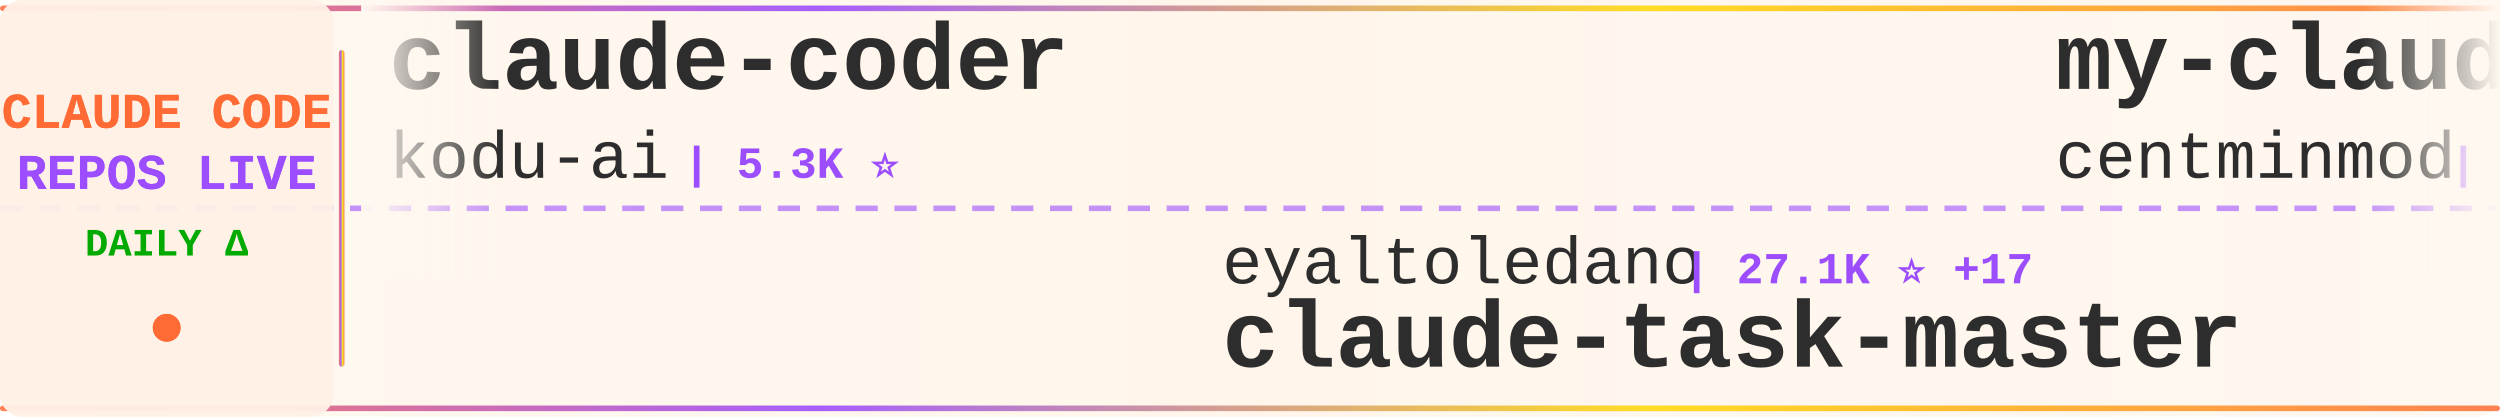
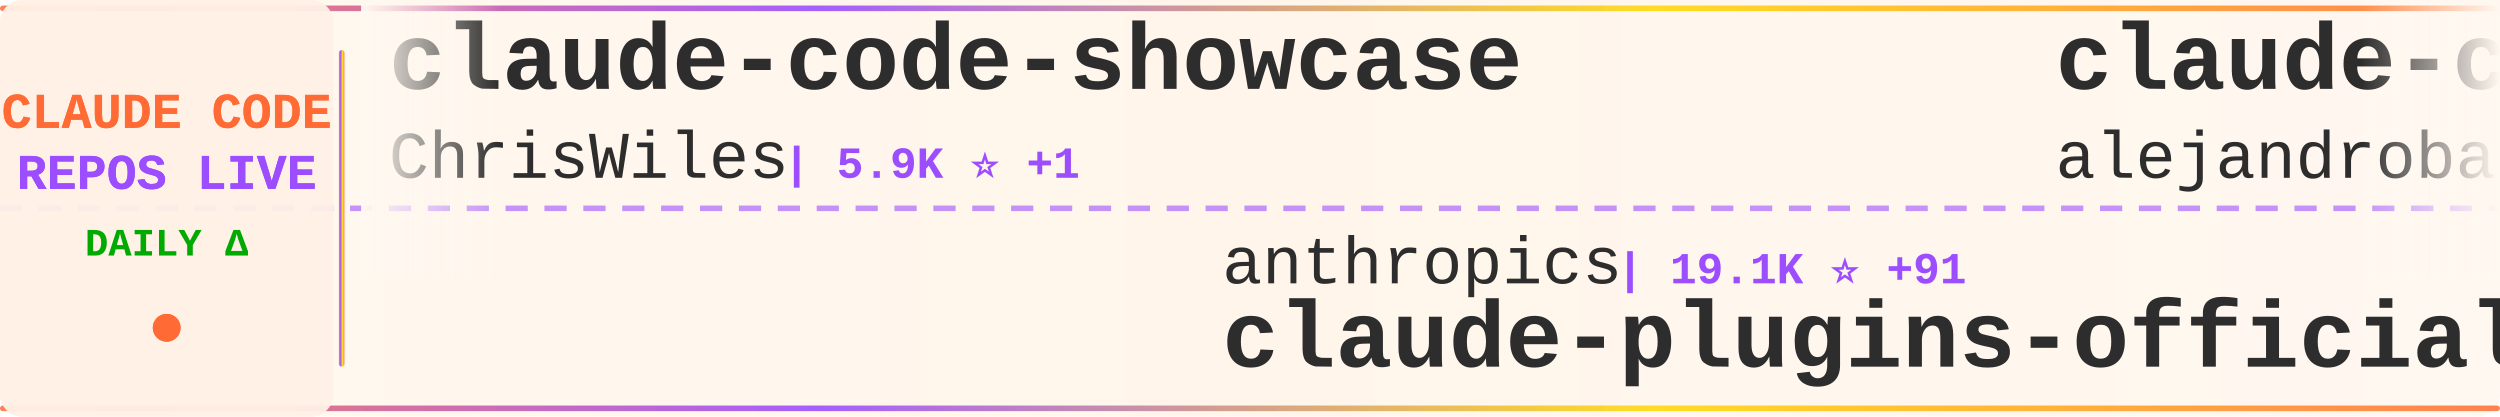
<svg xmlns="http://www.w3.org/2000/svg" width="900" height="150">
  <defs>
    <linearGradient id="tickerBg" x1="0%" y1="0%" x2="100%" y2="0%">
      <stop offset="0%" style="stop-color:#fff8f0;stop-opacity:0.98" />
      <stop offset="50%" style="stop-color:#fff5eb;stop-opacity:1" />
      <stop offset="100%" style="stop-color:#fff8f0;stop-opacity:0.98" />
    </linearGradient>
    <linearGradient id="borderGrad" x1="0%" y1="0%" x2="100%" y2="0%">
      <stop offset="0%" style="stop-color:#FF6B35;stop-opacity:0.85">
        <animate attributeName="stop-opacity" values="0.85;1;0.85" dur="2s" repeatCount="indefinite" />
      </stop>
      <stop offset="33%" style="stop-color:#9C4EFF;stop-opacity:0.9">
        <animate attributeName="stop-opacity" values="0.9;1;0.9" dur="2.2s" repeatCount="indefinite" />
      </stop>
      <stop offset="66%" style="stop-color:#FFD700;stop-opacity:0.85">
        <animate attributeName="stop-opacity" values="0.85;1;0.85" dur="1.8s" repeatCount="indefinite" />
      </stop>
      <stop offset="100%" style="stop-color:#FF6B35;stop-opacity:0.85">
        <animate attributeName="stop-opacity" values="0.85;1;0.85" dur="2s" repeatCount="indefinite" />
      </stop>
    </linearGradient>
    <filter id="textGlow">
      <feGaussianBlur stdDeviation="0.15" result="coloredBlur" />
      <feMerge>
        <feMergeNode in="coloredBlur" />
        <feMergeNode in="SourceGraphic" />
      </feMerge>
    </filter>
    <filter id="metricGlow">
      <feGaussianBlur stdDeviation="0.2" result="coloredBlur" />
      <feMerge>
        <feMergeNode in="coloredBlur" />
        <feMergeNode in="SourceGraphic" />
      </feMerge>
    </filter>
    <linearGradient id="leftFade" x1="0%" y1="0%" x2="100%" y2="0%">
      <stop offset="0%" style="stop-color:#fff8f0;stop-opacity:1" />
      <stop offset="100%" style="stop-color:#fff8f0;stop-opacity:0" />
    </linearGradient>
    <linearGradient id="rightFade" x1="0%" y1="0%" x2="100%" y2="0%">
      <stop offset="0%" style="stop-color:#fff8f0;stop-opacity:0" />
      <stop offset="100%" style="stop-color:#fff8f0;stop-opacity:1" />
    </linearGradient>
  </defs>
  <rect width="900" height="150" fill="url(#tickerBg)" rx="8" />
  <rect x="0" y="2" width="900" height="2" fill="url(#borderGrad)" rx="1" />
  <rect x="0" y="146" width="900" height="2" fill="url(#borderGrad)" rx="1" />
  <line x1="0" y1="75" x2="900" y2="75" stroke="#9C4EFF" stroke-width="2" stroke-dasharray="8 6" opacity="0.6" />
  <rect x="0" y="0" width="120" height="150" fill="#fff0e6" opacity="0.95" rx="8" />
  <text x="60" y="46" font-family="'Courier New', monospace" font-size="18" font-weight="bold" fill="#FF6B35" text-anchor="middle" filter="url(#textGlow)">
    CLAUDE CODE
  </text>
  <text x="60" y="68" font-family="'Courier New', monospace" font-size="18" font-weight="bold" fill="#9C4EFF" text-anchor="middle" filter="url(#textGlow)">
    REPOS LIVE
  </text>
  <text x="60" y="92" font-family="'Courier New', monospace" font-size="14" font-weight="bold" fill="#00aa00" text-anchor="middle">
    DAILY Δ
  </text>
  <circle cx="60" cy="118" r="5" fill="#FF6B35" filter="url(#metricGlow)">
    <animate attributeName="r" values="4;6;4" dur="1.5s" repeatCount="indefinite" />
    <animate attributeName="opacity" values="0.6;1;0.6" dur="1.5s" repeatCount="indefinite" />
  </circle>
  <rect x="122" y="18" width="2" height="114" fill="url(#borderGrad)" rx="1" />
  <clipPath id="tickerClip">
    <rect x="130" y="0" width="770" height="150" />
  </clipPath>
  <g clip-path="url(#tickerClip)">
    <g id="tickerItems">
      <animateTransform attributeName="transform" attributeType="XML" type="translate" from="0 0" to="-3000 0" dur="54s" repeatCount="indefinite" />
      <g transform="translate(0, 0)">
-         <text x="140" y="32" font-family="'Courier New', monospace" font-size="34" font-weight="bold" fill="#2d2d2d">claude-coder</text>
-         <text x="140" y="64" font-family="'Courier New', monospace" font-size="24" font-weight="normal" fill="#2d2d2d" opacity="1.0">kodu-ai</text>
-         <text x="246" y="64" font-family="'Courier New', monospace" font-size="16" font-weight="bold" fill="#9C4EFF"> | 5.3K ⭐</text>
+         <text x="140" y="32" font-family="'Courier New', monospace" font-size="34" font-weight="bold" fill="#2d2d2d">claude-code-showcase</text>
+         <text x="140" y="64" font-family="'Courier New', monospace" font-size="24" font-weight="normal" fill="#2d2d2d" opacity="1.0">ChrisWiles</text>
+         <text x="282" y="64" font-family="'Courier New', monospace" font-size="16" font-weight="bold" fill="#9C4EFF"> | 5.9K ⭐ +1</text>
      </g>
      <g transform="translate(300, 0)">
-         <text x="140" y="102" font-family="'Courier New', monospace" font-size="24" font-weight="normal" fill="#2d2d2d" opacity="1.0">eyaltoledano</text>
-         <text x="306" y="102" font-family="'Courier New', monospace" font-size="16" font-weight="bold" fill="#9C4EFF"> | 27.1K ⭐ +17</text>
-         <text x="140" y="132" font-family="'Courier New', monospace" font-size="34" font-weight="bold" fill="#2d2d2d">claude-task-master</text>
+         <text x="140" y="102" font-family="'Courier New', monospace" font-size="24" font-weight="normal" fill="#2d2d2d" opacity="1.0">anthropics</text>
+         <text x="282" y="102" font-family="'Courier New', monospace" font-size="16" font-weight="bold" fill="#9C4EFF"> | 19.1K ⭐ +91</text>
+         <text x="140" y="132" font-family="'Courier New', monospace" font-size="34" font-weight="bold" fill="#2d2d2d">claude-plugins-official</text>
      </g>
      <g transform="translate(600, 0)">
-         <text x="140" y="32" font-family="'Courier New', monospace" font-size="34" font-weight="bold" fill="#2d2d2d">my-claude-code-setup</text>
-         <text x="140" y="64" font-family="'Courier New', monospace" font-size="24" font-weight="normal" fill="#2d2d2d" opacity="1.0">centminmod</text>
-         <text x="282" y="64" font-family="'Courier New', monospace" font-size="16" font-weight="bold" fill="#9C4EFF"> | 2.3K ⭐ +2</text>
+         <text x="140" y="32" font-family="'Courier New', monospace" font-size="34" font-weight="bold" fill="#2d2d2d">claude-code-from-source</text>
+         <text x="140" y="64" font-family="'Courier New', monospace" font-size="24" font-weight="normal" fill="#2d2d2d" opacity="1.0">alejandrobalderas</text>
+         <text x="366" y="64" font-family="'Courier New', monospace" font-size="16" font-weight="bold" fill="#9C4EFF"> | 1.9K ⭐ +3</text>
      </g>
      <g transform="translate(900, 0)">
-         <text x="140" y="102" font-family="'Courier New', monospace" font-size="24" font-weight="normal" fill="#2d2d2d" opacity="1.0">alirezarezvani</text>
-         <text x="330" y="102" font-family="'Courier New', monospace" font-size="16" font-weight="bold" fill="#9C4EFF"> | 14.5K ⭐ +123</text>
-         <text x="140" y="132" font-family="'Courier New', monospace" font-size="34" font-weight="bold" fill="#2d2d2d">claude-skills</text>
+         <text x="140" y="102" font-family="'Courier New', monospace" font-size="24" font-weight="normal" fill="#2d2d2d" opacity="1.0">anthropics</text>
+         <text x="282" y="102" font-family="'Courier New', monospace" font-size="16" font-weight="bold" fill="#9C4EFF"> | 7.5K ⭐ +12</text>
+         <text x="140" y="132" font-family="'Courier New', monospace" font-size="34" font-weight="bold" fill="#2d2d2d">claude-code-action</text>
      </g>
      <g transform="translate(1200, 0)">
-         <text x="140" y="32" font-family="'Courier New', monospace" font-size="34" font-weight="bold" fill="#2d2d2d">sc-claude-code-files</text>
-         <text x="140" y="64" font-family="'Courier New', monospace" font-size="24" font-weight="normal" fill="#2d2d2d" opacity="1.0">https-deeplearning-ai</text>
-         <text x="414" y="64" font-family="'Courier New', monospace" font-size="16" font-weight="bold" fill="#9C4EFF"> | 509 ⭐</text>
+         <text x="140" y="32" font-family="'Courier New', monospace" font-size="34" font-weight="bold" fill="#2d2d2d">CLIProxyAPI</text>
+         <text x="140" y="64" font-family="'Courier New', monospace" font-size="24" font-weight="normal" fill="#2d2d2d" opacity="1.0">router-for-me</text>
+         <text x="318" y="64" font-family="'Courier New', monospace" font-size="16" font-weight="bold" fill="#9C4EFF"> | 32.1K ⭐ +271</text>
      </g>
      <g transform="translate(1500, 0)">
-         <text x="140" y="102" font-family="'Courier New', monospace" font-size="24" font-weight="normal" fill="#2d2d2d" opacity="1.0">VoltAgent</text>
-         <text x="270" y="102" font-family="'Courier New', monospace" font-size="16" font-weight="bold" fill="#9C4EFF"> | 19.6K ⭐ +68</text>
-         <text x="140" y="132" font-family="'Courier New', monospace" font-size="34" font-weight="bold" fill="#2d2d2d">awesome-claude-code-suba...</text>
+         <text x="140" y="102" font-family="'Courier New', monospace" font-size="24" font-weight="normal" fill="#2d2d2d" opacity="1.0">AprilNEA</text>
+         <text x="258" y="102" font-family="'Courier New', monospace" font-size="16" font-weight="bold" fill="#9C4EFF"> | 377 ⭐</text>
+         <text x="140" y="132" font-family="'Courier New', monospace" font-size="34" font-weight="bold" fill="#2d2d2d">claude-code-source</text>
      </g>
      <g transform="translate(1800, 0)">
-         <text x="140" y="32" font-family="'Courier New', monospace" font-size="34" font-weight="bold" fill="#2d2d2d">claude-code-ultimate-gui...</text>
-         <text x="140" y="64" font-family="'Courier New', monospace" font-size="24" font-weight="normal" fill="#2d2d2d" opacity="1.0">FlorianBruniaux</text>
-         <text x="342" y="64" font-family="'Courier New', monospace" font-size="16" font-weight="bold" fill="#9C4EFF"> | 4.3K ⭐ +20</text>
+         <text x="140" y="32" font-family="'Courier New', monospace" font-size="34" font-weight="bold" fill="#2d2d2d">claude-code-book</text>
+         <text x="140" y="64" font-family="'Courier New', monospace" font-size="24" font-weight="normal" fill="#2d2d2d" opacity="1.0">lintsinghua</text>
+         <text x="294" y="64" font-family="'Courier New', monospace" font-size="16" font-weight="bold" fill="#9C4EFF"> | 3.2K ⭐ +24</text>
      </g>
      <g transform="translate(2100, 0)">
-         <text x="140" y="102" font-family="'Courier New', monospace" font-size="24" font-weight="normal" fill="#2d2d2d" opacity="1.0">andrew-kramer-inno</text>
-         <text x="378" y="102" font-family="'Courier New', monospace" font-size="16" font-weight="bold" fill="#9C4EFF"> | 587 ⭐</text>
-         <text x="140" y="132" font-family="'Courier New', monospace" font-size="34" font-weight="bold" fill="#2d2d2d">claude-code-source-build</text>
+         <text x="140" y="102" font-family="'Courier New', monospace" font-size="24" font-weight="normal" fill="#2d2d2d" opacity="1.0">wshobson</text>
+         <text x="258" y="102" font-family="'Courier New', monospace" font-size="16" font-weight="bold" fill="#9C4EFF"> | 35.2K ⭐ +82</text>
+         <text x="140" y="132" font-family="'Courier New', monospace" font-size="34" font-weight="bold" fill="#2d2d2d">agents</text>
      </g>
      <g transform="translate(2400, 0)">
-         <text x="140" y="32" font-family="'Courier New', monospace" font-size="34" font-weight="bold" fill="#2d2d2d">skills</text>
-         <text x="140" y="64" font-family="'Courier New', monospace" font-size="24" font-weight="normal" fill="#2d2d2d" opacity="1.0">anthropics</text>
-         <text x="282" y="64" font-family="'Courier New', monospace" font-size="16" font-weight="bold" fill="#9C4EFF"> | 132.3K ⭐ +725</text>
+         <text x="140" y="32" font-family="'Courier New', monospace" font-size="34" font-weight="bold" fill="#2d2d2d">claude-code-source-code-...</text>
+         <text x="140" y="64" font-family="'Courier New', monospace" font-size="24" font-weight="normal" fill="#2d2d2d" opacity="1.0">ghuntley</text>
+         <text x="258" y="64" font-family="'Courier New', monospace" font-size="16" font-weight="bold" fill="#9C4EFF"> | 976 ⭐ +1</text>
      </g>
      <g transform="translate(2700, 0)">
-         <text x="140" y="102" font-family="'Courier New', monospace" font-size="24" font-weight="normal" fill="#2d2d2d" opacity="1.0">Maciek-roboblog</text>
-         <text x="342" y="102" font-family="'Courier New', monospace" font-size="16" font-weight="bold" fill="#9C4EFF"> | 8.0K ⭐ +11</text>
-         <text x="140" y="132" font-family="'Courier New', monospace" font-size="34" font-weight="bold" fill="#2d2d2d">Claude-Code-Usage-Monito...</text>
+         <text x="140" y="102" font-family="'Courier New', monospace" font-size="24" font-weight="normal" fill="#2d2d2d" opacity="1.0">nanocoai</text>
+         <text x="258" y="102" font-family="'Courier New', monospace" font-size="16" font-weight="bold" fill="#9C4EFF"> | 28.8K ⭐ +45</text>
+         <text x="140" y="132" font-family="'Courier New', monospace" font-size="34" font-weight="bold" fill="#2d2d2d">nanoclaw</text>
      </g>
      <g transform="translate(3000, 0)">
-         <text x="140" y="32" font-family="'Courier New', monospace" font-size="34" font-weight="bold" fill="#2d2d2d">claude-coder</text>
-         <text x="140" y="64" font-family="'Courier New', monospace" font-size="24" font-weight="normal" fill="#2d2d2d" opacity="1.0">kodu-ai</text>
-         <text x="246" y="64" font-family="'Courier New', monospace" font-size="16" font-weight="bold" fill="#9C4EFF"> | 5.3K ⭐</text>
+         <text x="140" y="32" font-family="'Courier New', monospace" font-size="34" font-weight="bold" fill="#2d2d2d">claude-code-showcase</text>
+         <text x="140" y="64" font-family="'Courier New', monospace" font-size="24" font-weight="normal" fill="#2d2d2d" opacity="1.0">ChrisWiles</text>
+         <text x="282" y="64" font-family="'Courier New', monospace" font-size="16" font-weight="bold" fill="#9C4EFF"> | 5.9K ⭐ +1</text>
      </g>
      <g transform="translate(3300, 0)">
-         <text x="140" y="102" font-family="'Courier New', monospace" font-size="24" font-weight="normal" fill="#2d2d2d" opacity="1.0">eyaltoledano</text>
-         <text x="306" y="102" font-family="'Courier New', monospace" font-size="16" font-weight="bold" fill="#9C4EFF"> | 27.1K ⭐ +17</text>
-         <text x="140" y="132" font-family="'Courier New', monospace" font-size="34" font-weight="bold" fill="#2d2d2d">claude-task-master</text>
+         <text x="140" y="102" font-family="'Courier New', monospace" font-size="24" font-weight="normal" fill="#2d2d2d" opacity="1.0">anthropics</text>
+         <text x="282" y="102" font-family="'Courier New', monospace" font-size="16" font-weight="bold" fill="#9C4EFF"> | 19.1K ⭐ +91</text>
+         <text x="140" y="132" font-family="'Courier New', monospace" font-size="34" font-weight="bold" fill="#2d2d2d">claude-plugins-official</text>
      </g>
      <g transform="translate(3600, 0)">
-         <text x="140" y="32" font-family="'Courier New', monospace" font-size="34" font-weight="bold" fill="#2d2d2d">my-claude-code-setup</text>
-         <text x="140" y="64" font-family="'Courier New', monospace" font-size="24" font-weight="normal" fill="#2d2d2d" opacity="1.0">centminmod</text>
-         <text x="282" y="64" font-family="'Courier New', monospace" font-size="16" font-weight="bold" fill="#9C4EFF"> | 2.3K ⭐ +2</text>
+         <text x="140" y="32" font-family="'Courier New', monospace" font-size="34" font-weight="bold" fill="#2d2d2d">claude-code-from-source</text>
+         <text x="140" y="64" font-family="'Courier New', monospace" font-size="24" font-weight="normal" fill="#2d2d2d" opacity="1.0">alejandrobalderas</text>
+         <text x="366" y="64" font-family="'Courier New', monospace" font-size="16" font-weight="bold" fill="#9C4EFF"> | 1.9K ⭐ +3</text>
      </g>
      <g transform="translate(3900, 0)">
-         <text x="140" y="102" font-family="'Courier New', monospace" font-size="24" font-weight="normal" fill="#2d2d2d" opacity="1.0">alirezarezvani</text>
-         <text x="330" y="102" font-family="'Courier New', monospace" font-size="16" font-weight="bold" fill="#9C4EFF"> | 14.5K ⭐ +123</text>
-         <text x="140" y="132" font-family="'Courier New', monospace" font-size="34" font-weight="bold" fill="#2d2d2d">claude-skills</text>
+         <text x="140" y="102" font-family="'Courier New', monospace" font-size="24" font-weight="normal" fill="#2d2d2d" opacity="1.0">anthropics</text>
+         <text x="282" y="102" font-family="'Courier New', monospace" font-size="16" font-weight="bold" fill="#9C4EFF"> | 7.5K ⭐ +12</text>
+         <text x="140" y="132" font-family="'Courier New', monospace" font-size="34" font-weight="bold" fill="#2d2d2d">claude-code-action</text>
      </g>
    </g>
  </g>
  <rect x="130" y="0" width="50" height="100" fill="url(#leftFade)" />
  <rect x="850" y="0" width="50" height="100" fill="url(#rightFade)" />
</svg>
